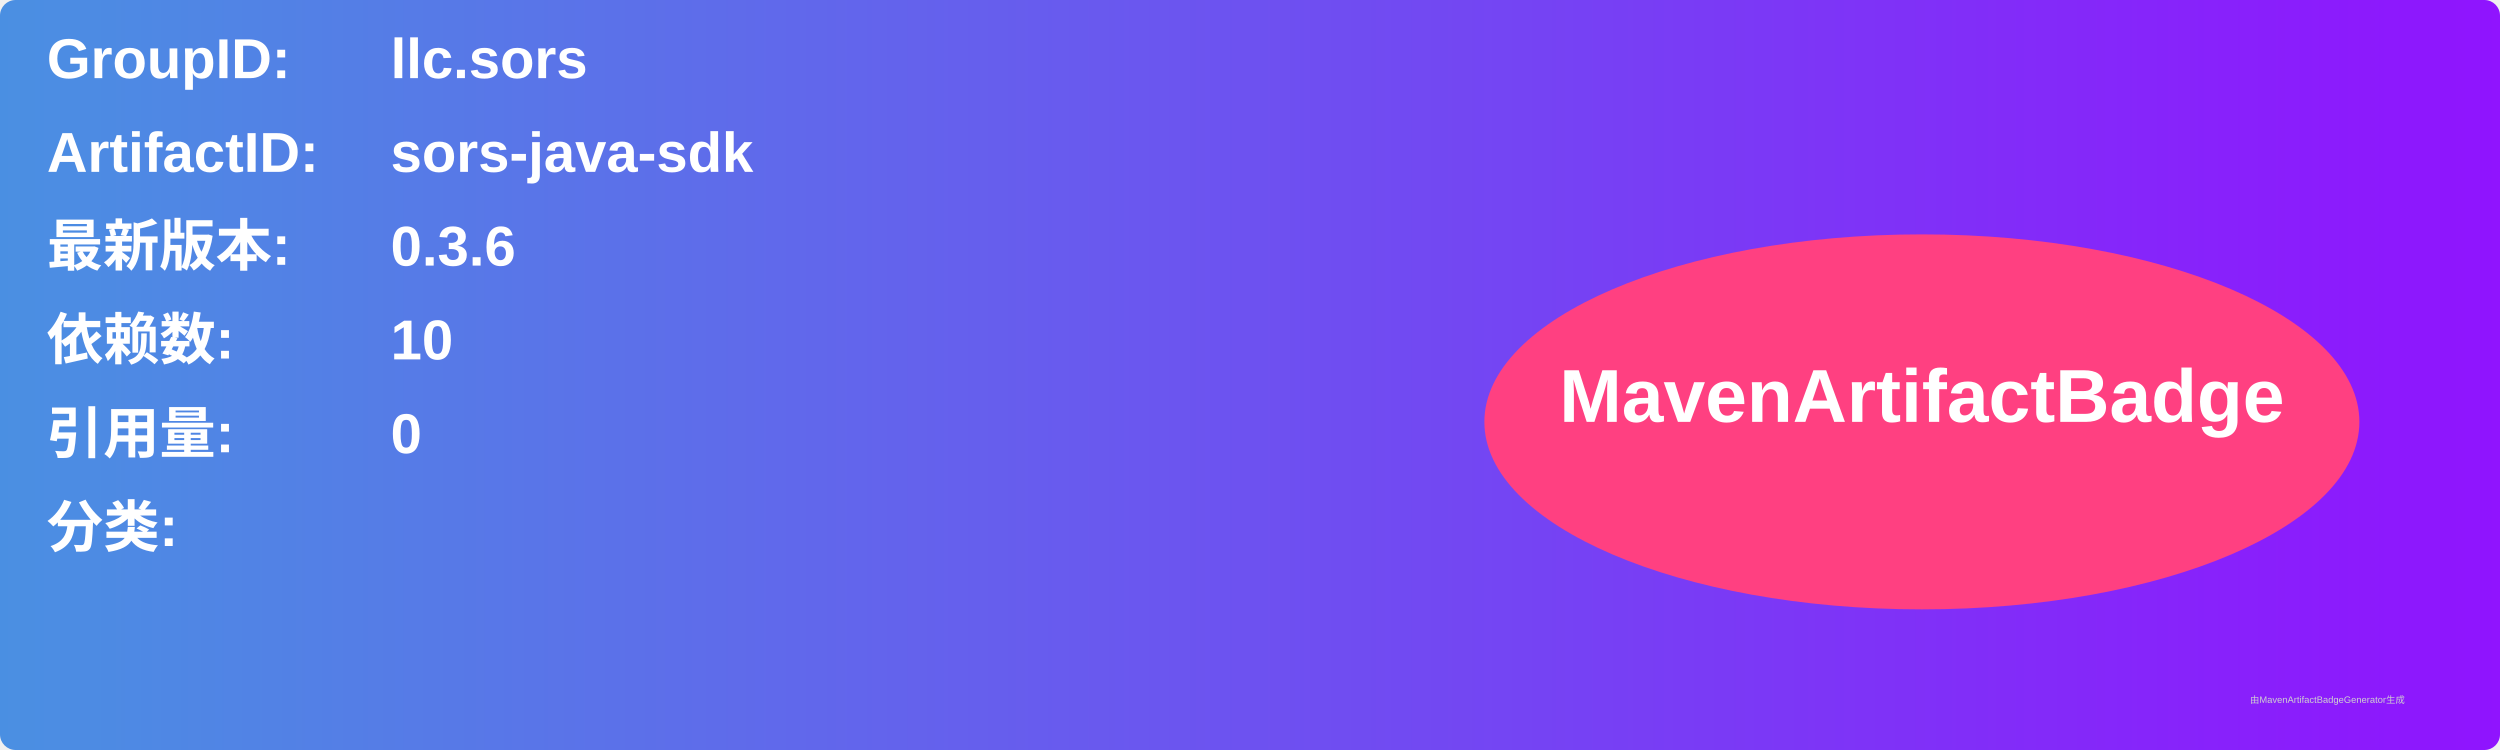
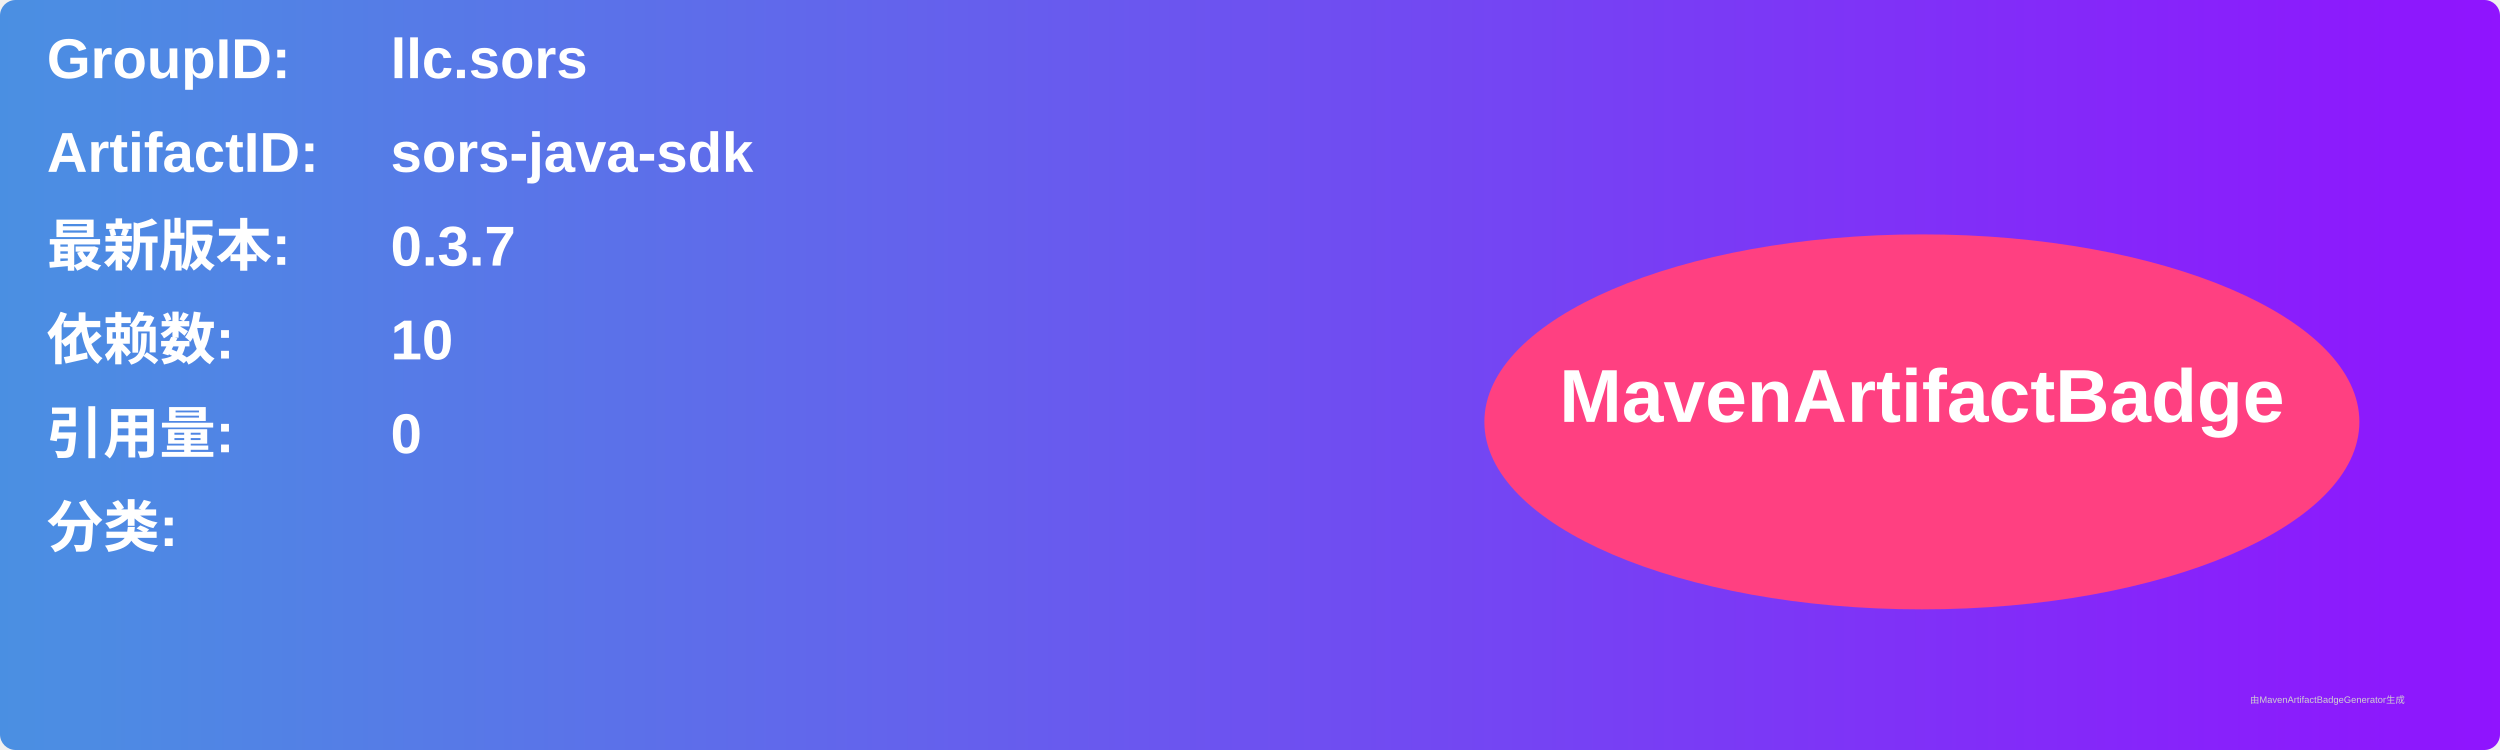
<svg xmlns="http://www.w3.org/2000/svg" width="800" height="240" viewBox="0 0 800 240">
  <linearGradient id="grad" x1="0%" y1="0%" x2="100%" y2="0%">
    <stop offset="0%" stop-color="#4a90e2" />
    <stop offset="100%" stop-color="#9013fe" />
  </linearGradient>
  <rect width="100%" height="100%" rx="5" ry="5" fill="url(#grad)" />
  <g transform="translate(15, 15)">
    <text x="0" y="10" font-family="Arial" font-size="18" fill="white" font-weight="bold" width="260">GroupID:</text>
    <text x="110" y="10" font-family="Arial" font-size="18" fill="white" font-weight="bold" width="460">llc.sors</text>
    <text x="0" y="40" font-family="Arial" font-size="18" fill="white" font-weight="bold" width="260">ArtifactID:</text>
    <text x="110" y="40" font-family="Arial" font-size="18" fill="white" font-weight="bold" width="460">sors-java-sdk</text>
    <text x="0" y="70" font-family="Arial" font-size="18" fill="white" font-weight="bold">最新版本:</text>
    <text x="110" y="70" font-family="Arial" font-size="18" fill="white" font-weight="bold">
-       <tspan font-weight="bold">0.3.6</tspan>
+       <tspan font-weight="bold">0.3.7</tspan>
    </text>
    <text x="0" y="100" font-family="Arial" font-size="18" fill="white" font-weight="bold">依赖数: </text>
    <text x="110" y="100" font-family="Arial" font-size="18" fill="white">
      <tspan font-weight="bold">10</tspan>
    </text>
    <text x="0" y="130" font-family="Arial" font-size="18" fill="white" font-weight="bold">引用量: </text>
    <text x="110" y="130" font-family="Arial" font-size="18" fill="white">
      <tspan font-weight="bold">0</tspan>
    </text>
    <text x="0" y="160" font-family="Arial" font-size="18" fill="white" font-weight="bold">分类:</text>
    <text x="10" y="190" font-family="Arial" font-size="10" fill="white">
      <tspan font-weight="bold" />
    </text>
    <ellipse cx="600" cy="120" rx="140" ry="60" fill="#ff4081" />
    <text x="600" y="120" text-anchor="middle" font-family="Arial" font-size="24" fill="white" font-weight="bold">MavenArtifactBadge</text>
  </g>
  <text x="720" y="225" font-family="Arial" font-size="3" fill="#d0d0d0">由MavenArtifactBadgeGenerator生成</text>
</svg>
